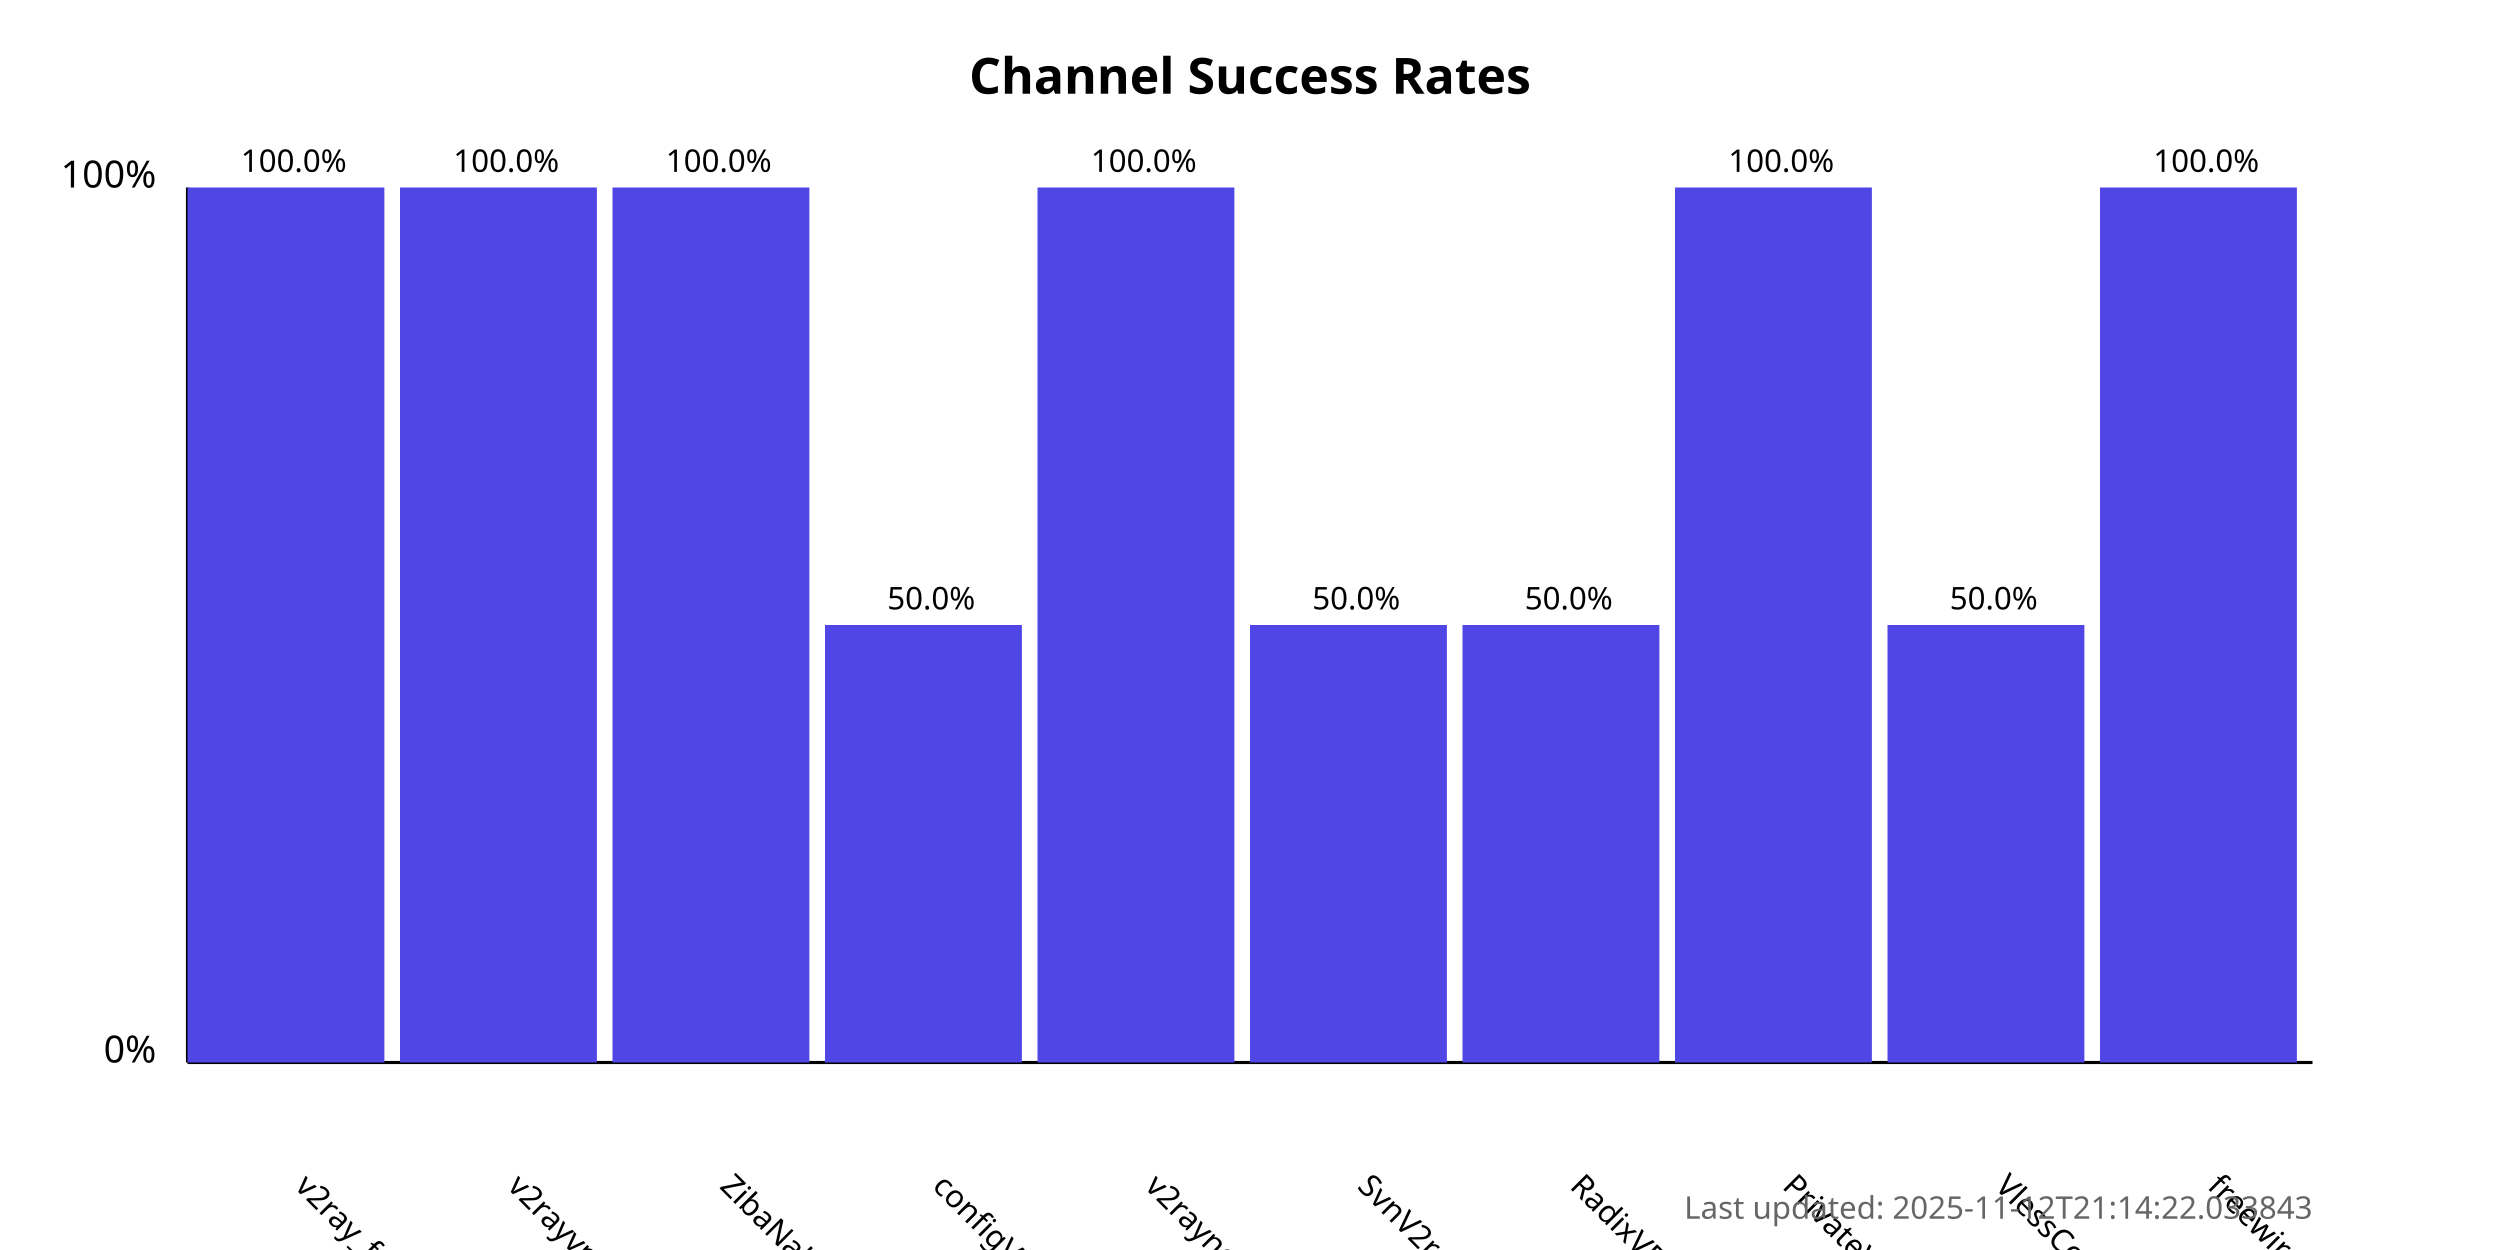
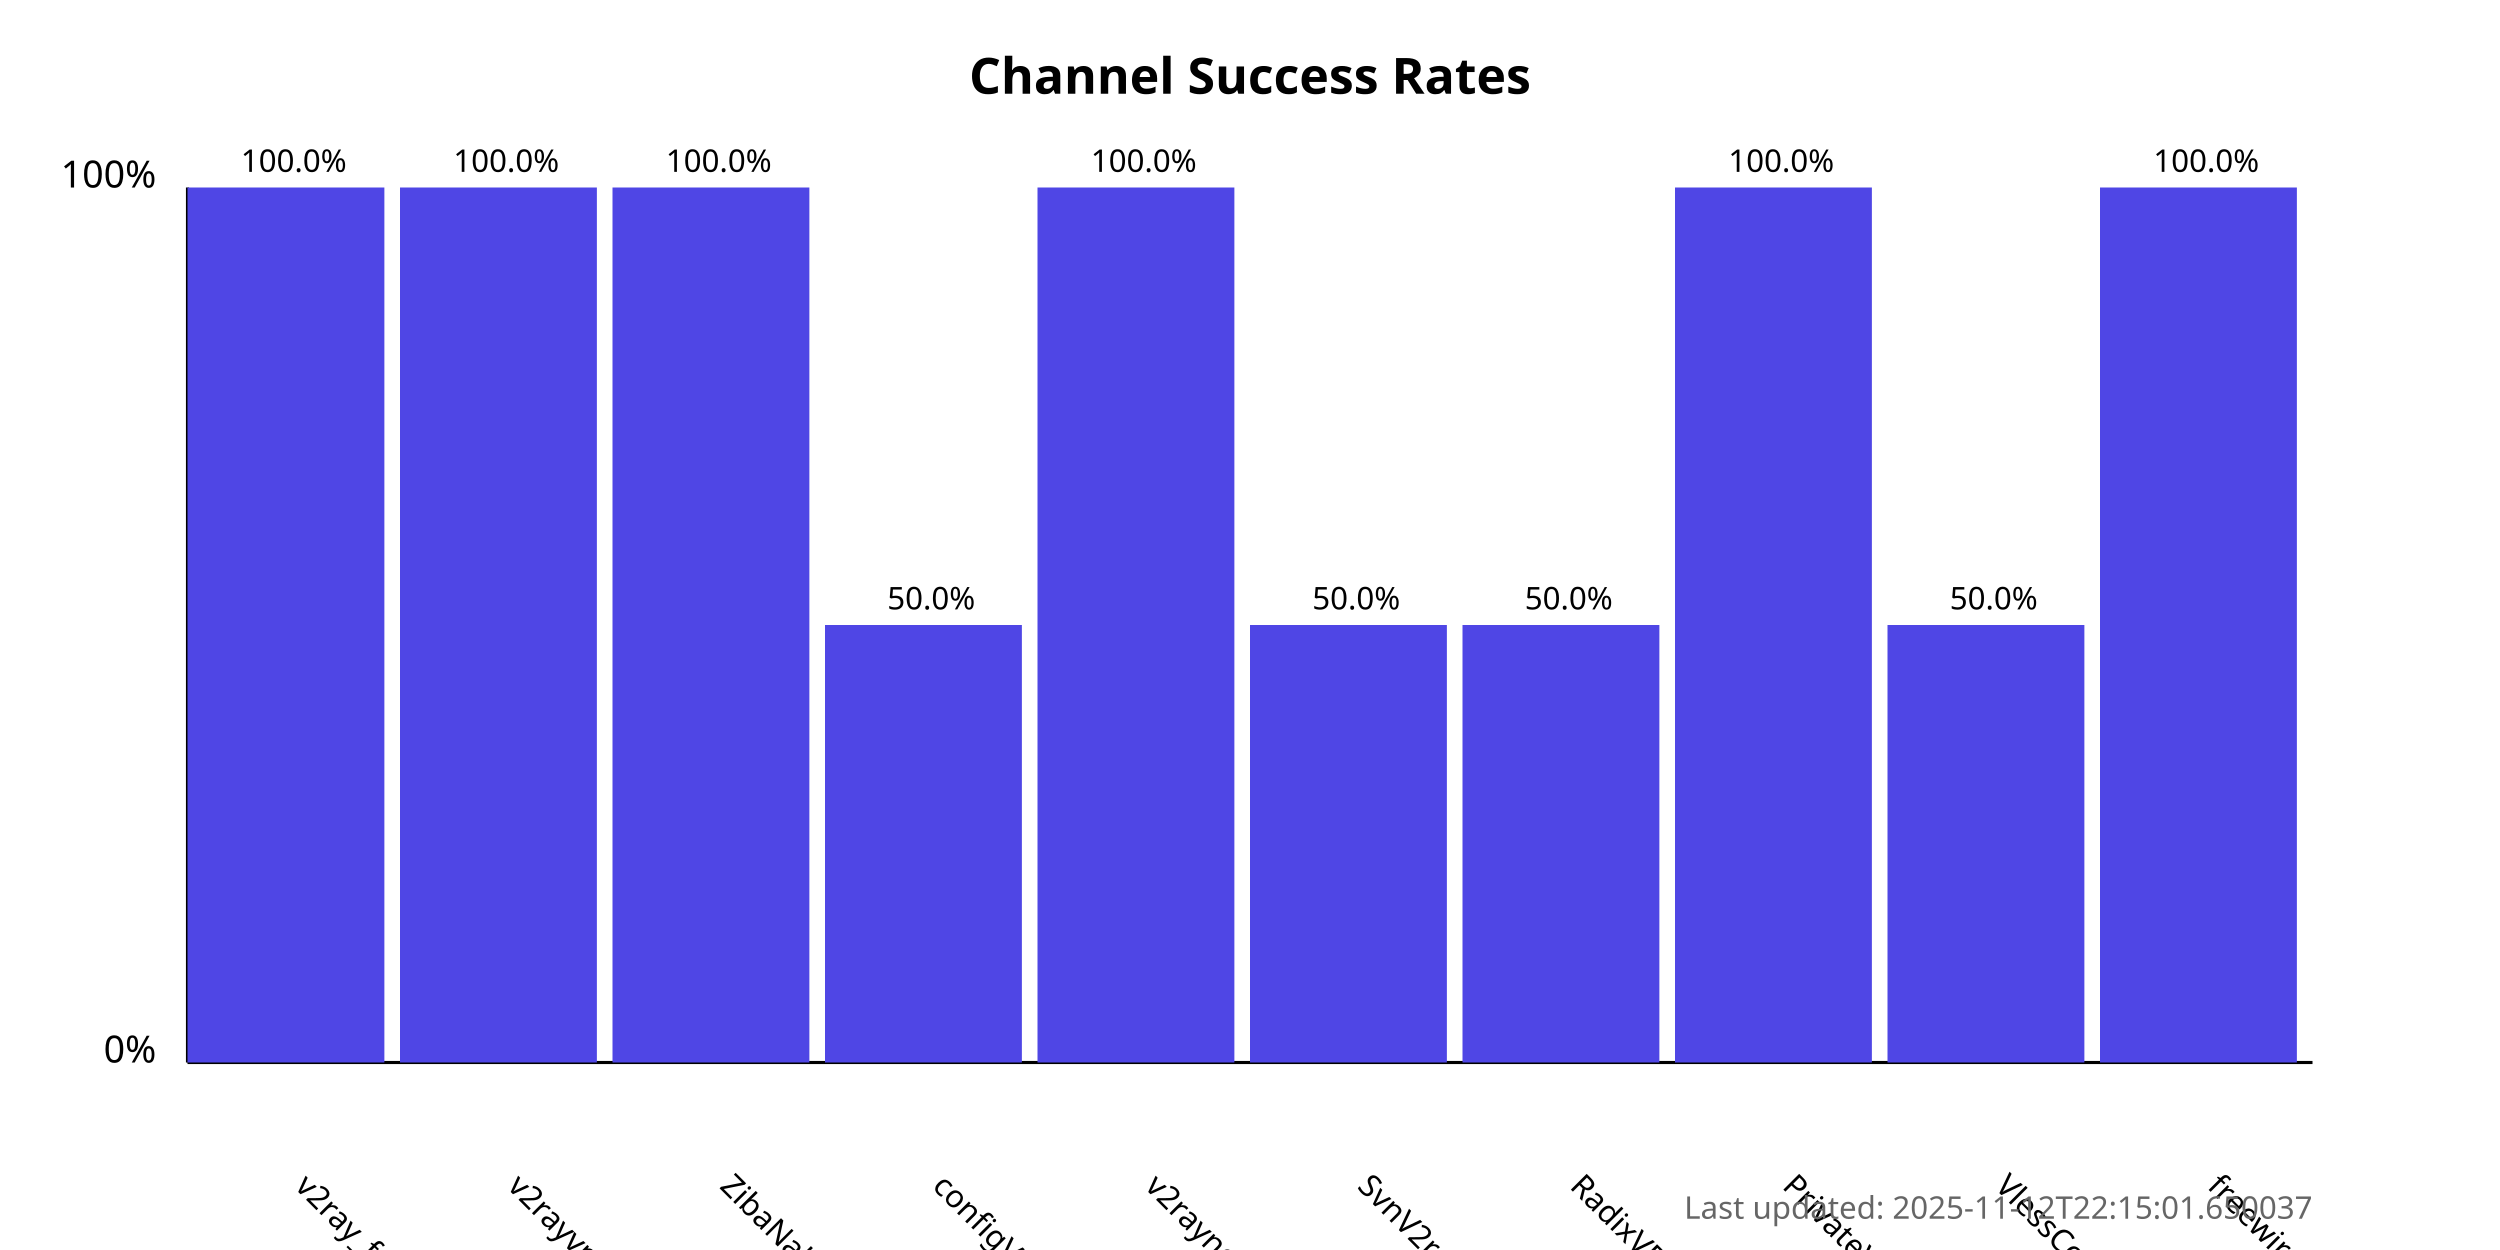
<svg xmlns="http://www.w3.org/2000/svg" width="800" height="400">
  <style>
            .chart-title { font: bold 16px sans-serif; }
            .axis-label { font: 12px sans-serif; }
            .tick-label { font: 10px sans-serif; }
            .bar { fill: #4f46e5; }
            .bar:hover { fill: #6366f1; }
            .timestamp { font: 10px sans-serif; fill: #666; }
        </style>
  <text x="400.0" y="30" text-anchor="middle" class="chart-title">
            Channel Success Rates
        </text>
  <line x1="60" y1="340" x2="60" y2="60" stroke="black" stroke-width="1" />
  <line x1="60" y1="340" x2="740" y2="340" stroke="black" stroke-width="1" />
  <text x="50" y="340" text-anchor="end" class="axis-label">0%</text>
  <text x="50" y="60" text-anchor="end" class="axis-label">100%</text>
  <g>
    <rect x="60" y="60.0" width="63.0" height="280.0" class="bar" />
    <text x="94.0" y="380" transform="rotate(45, 94.0, 380)" text-anchor="start" class="tick-label">
                v2ray_free_conf
            </text>
    <text x="94.0" y="55.0" text-anchor="middle" class="tick-label">
                100.0%
            </text>
  </g>
  <g>
    <rect x="128.0" y="60.0" width="63.0" height="280.0" class="bar" />
    <text x="162.0" y="380" transform="rotate(45, 162.0, 380)" text-anchor="start" class="tick-label">
                v2rayvpno
            </text>
    <text x="162.0" y="55.0" text-anchor="middle" class="tick-label">
                100.0%
            </text>
  </g>
  <g>
    <rect x="196.0" y="60.0" width="63.0" height="280.0" class="bar" />
    <text x="230.0" y="380" transform="rotate(45, 230.0, 380)" text-anchor="start" class="tick-label">
                ZibaNabz
            </text>
    <text x="230.0" y="55.0" text-anchor="middle" class="tick-label">
                100.0%
            </text>
  </g>
  <g>
    <rect x="264.0" y="200.0" width="63.0" height="140.0" class="bar" />
    <text x="298.0" y="380" transform="rotate(45, 298.0, 380)" text-anchor="start" class="tick-label">
                configV2rayForFree
            </text>
    <text x="298.0" y="195.0" text-anchor="middle" class="tick-label">
                50.0%
            </text>
  </g>
  <g>
    <rect x="332.0" y="60.0" width="63.0" height="280.0" class="bar" />
    <text x="366.0" y="380" transform="rotate(45, 366.0, 380)" text-anchor="start" class="tick-label">
                v2rayngvpn
            </text>
    <text x="366.0" y="55.0" text-anchor="middle" class="tick-label">
                100.0%
            </text>
  </g>
  <g>
    <rect x="400.0" y="200.0" width="63.0" height="140.0" class="bar" />
    <text x="434.0" y="380" transform="rotate(45, 434.0, 380)" text-anchor="start" class="tick-label">
                SvnV2ray
            </text>
    <text x="434.0" y="195.0" text-anchor="middle" class="tick-label">
                50.0%
            </text>
  </g>
  <g>
    <rect x="468.0" y="200.0" width="63.0" height="140.0" class="bar" />
    <text x="502.0" y="380" transform="rotate(45, 502.0, 380)" text-anchor="start" class="tick-label">
                RadixVPN
            </text>
    <text x="502.0" y="195.0" text-anchor="middle" class="tick-label">
                50.0%
            </text>
  </g>
  <g>
    <rect x="536.0" y="60.0" width="63.0" height="280.0" class="bar" />
    <text x="570.0" y="380" transform="rotate(45, 570.0, 380)" text-anchor="start" class="tick-label">
                PrivateVPNs
            </text>
    <text x="570.0" y="55.0" text-anchor="middle" class="tick-label">
                100.0%
            </text>
  </g>
  <g>
    <rect x="604.0" y="200.0" width="63.0" height="140.0" class="bar" />
    <text x="638.0" y="380" transform="rotate(45, 638.0, 380)" text-anchor="start" class="tick-label">
                VlessConfig
            </text>
    <text x="638.0" y="195.0" text-anchor="middle" class="tick-label">
                50.0%
            </text>
  </g>
  <g>
    <rect x="672.0" y="60.0" width="63.0" height="280.0" class="bar" />
    <text x="706.0" y="380" transform="rotate(45, 706.0, 380)" text-anchor="start" class="tick-label">
                freewireguard
            </text>
    <text x="706.0" y="55.0" text-anchor="middle" class="tick-label">
                100.0%
            </text>
  </g>
  <text x="740" y="390" text-anchor="end" class="timestamp">
-             Last updated: 2025-11-12T21:14:22.033843
+             Last updated: 2025-11-12T22:15:01.650037
        </text>
</svg>
